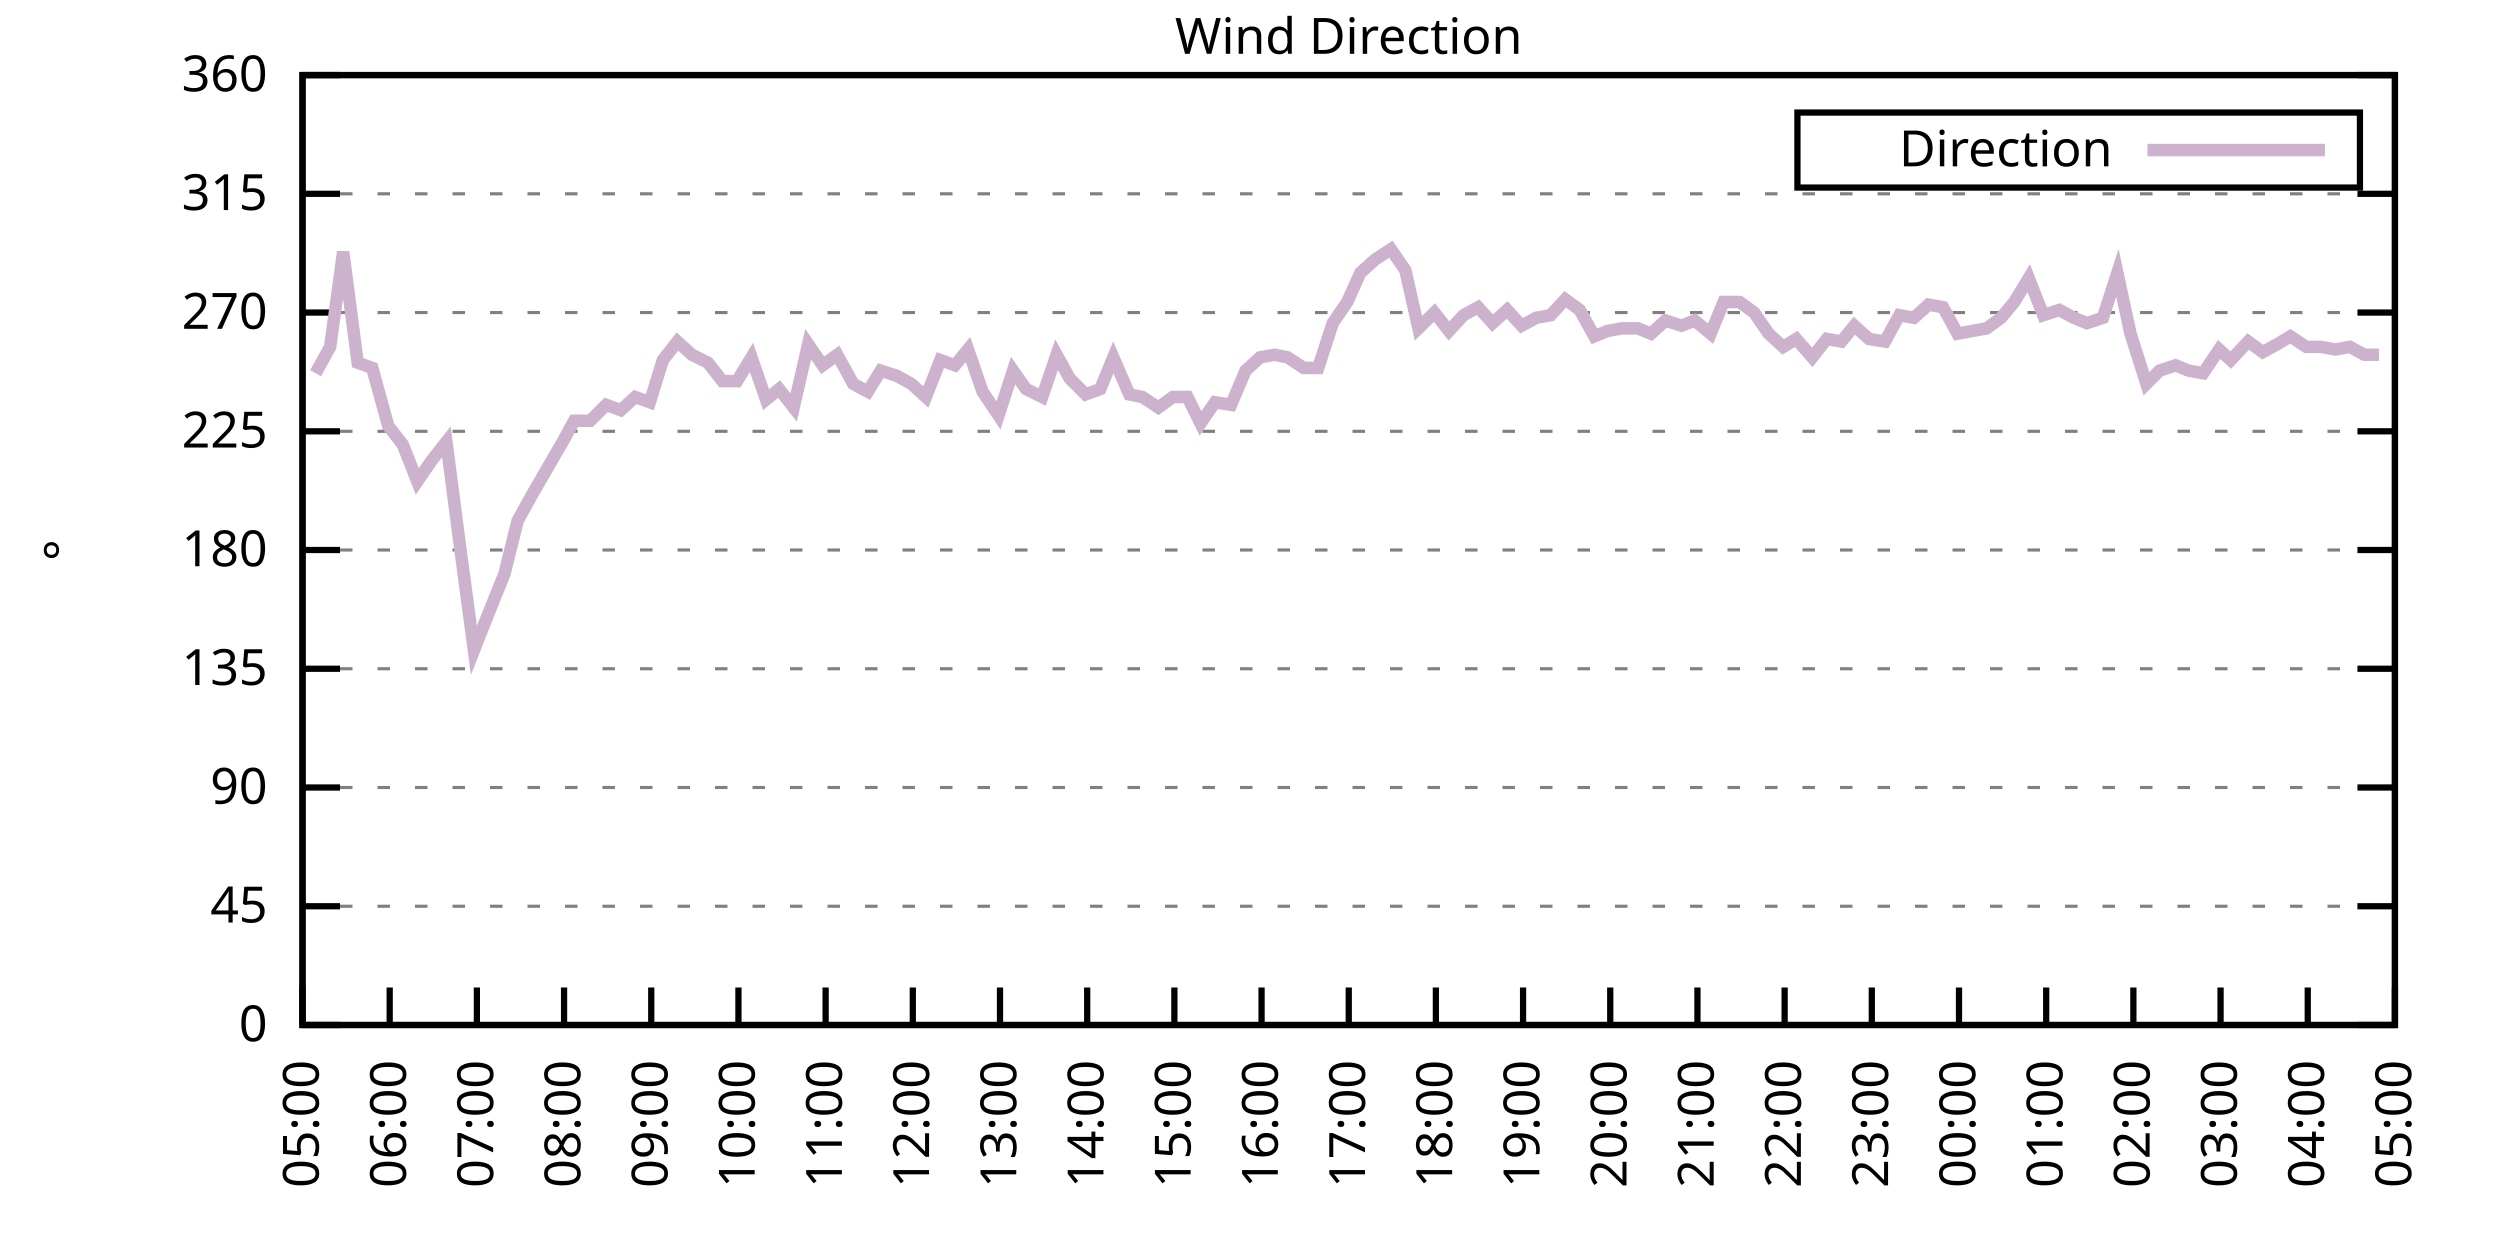
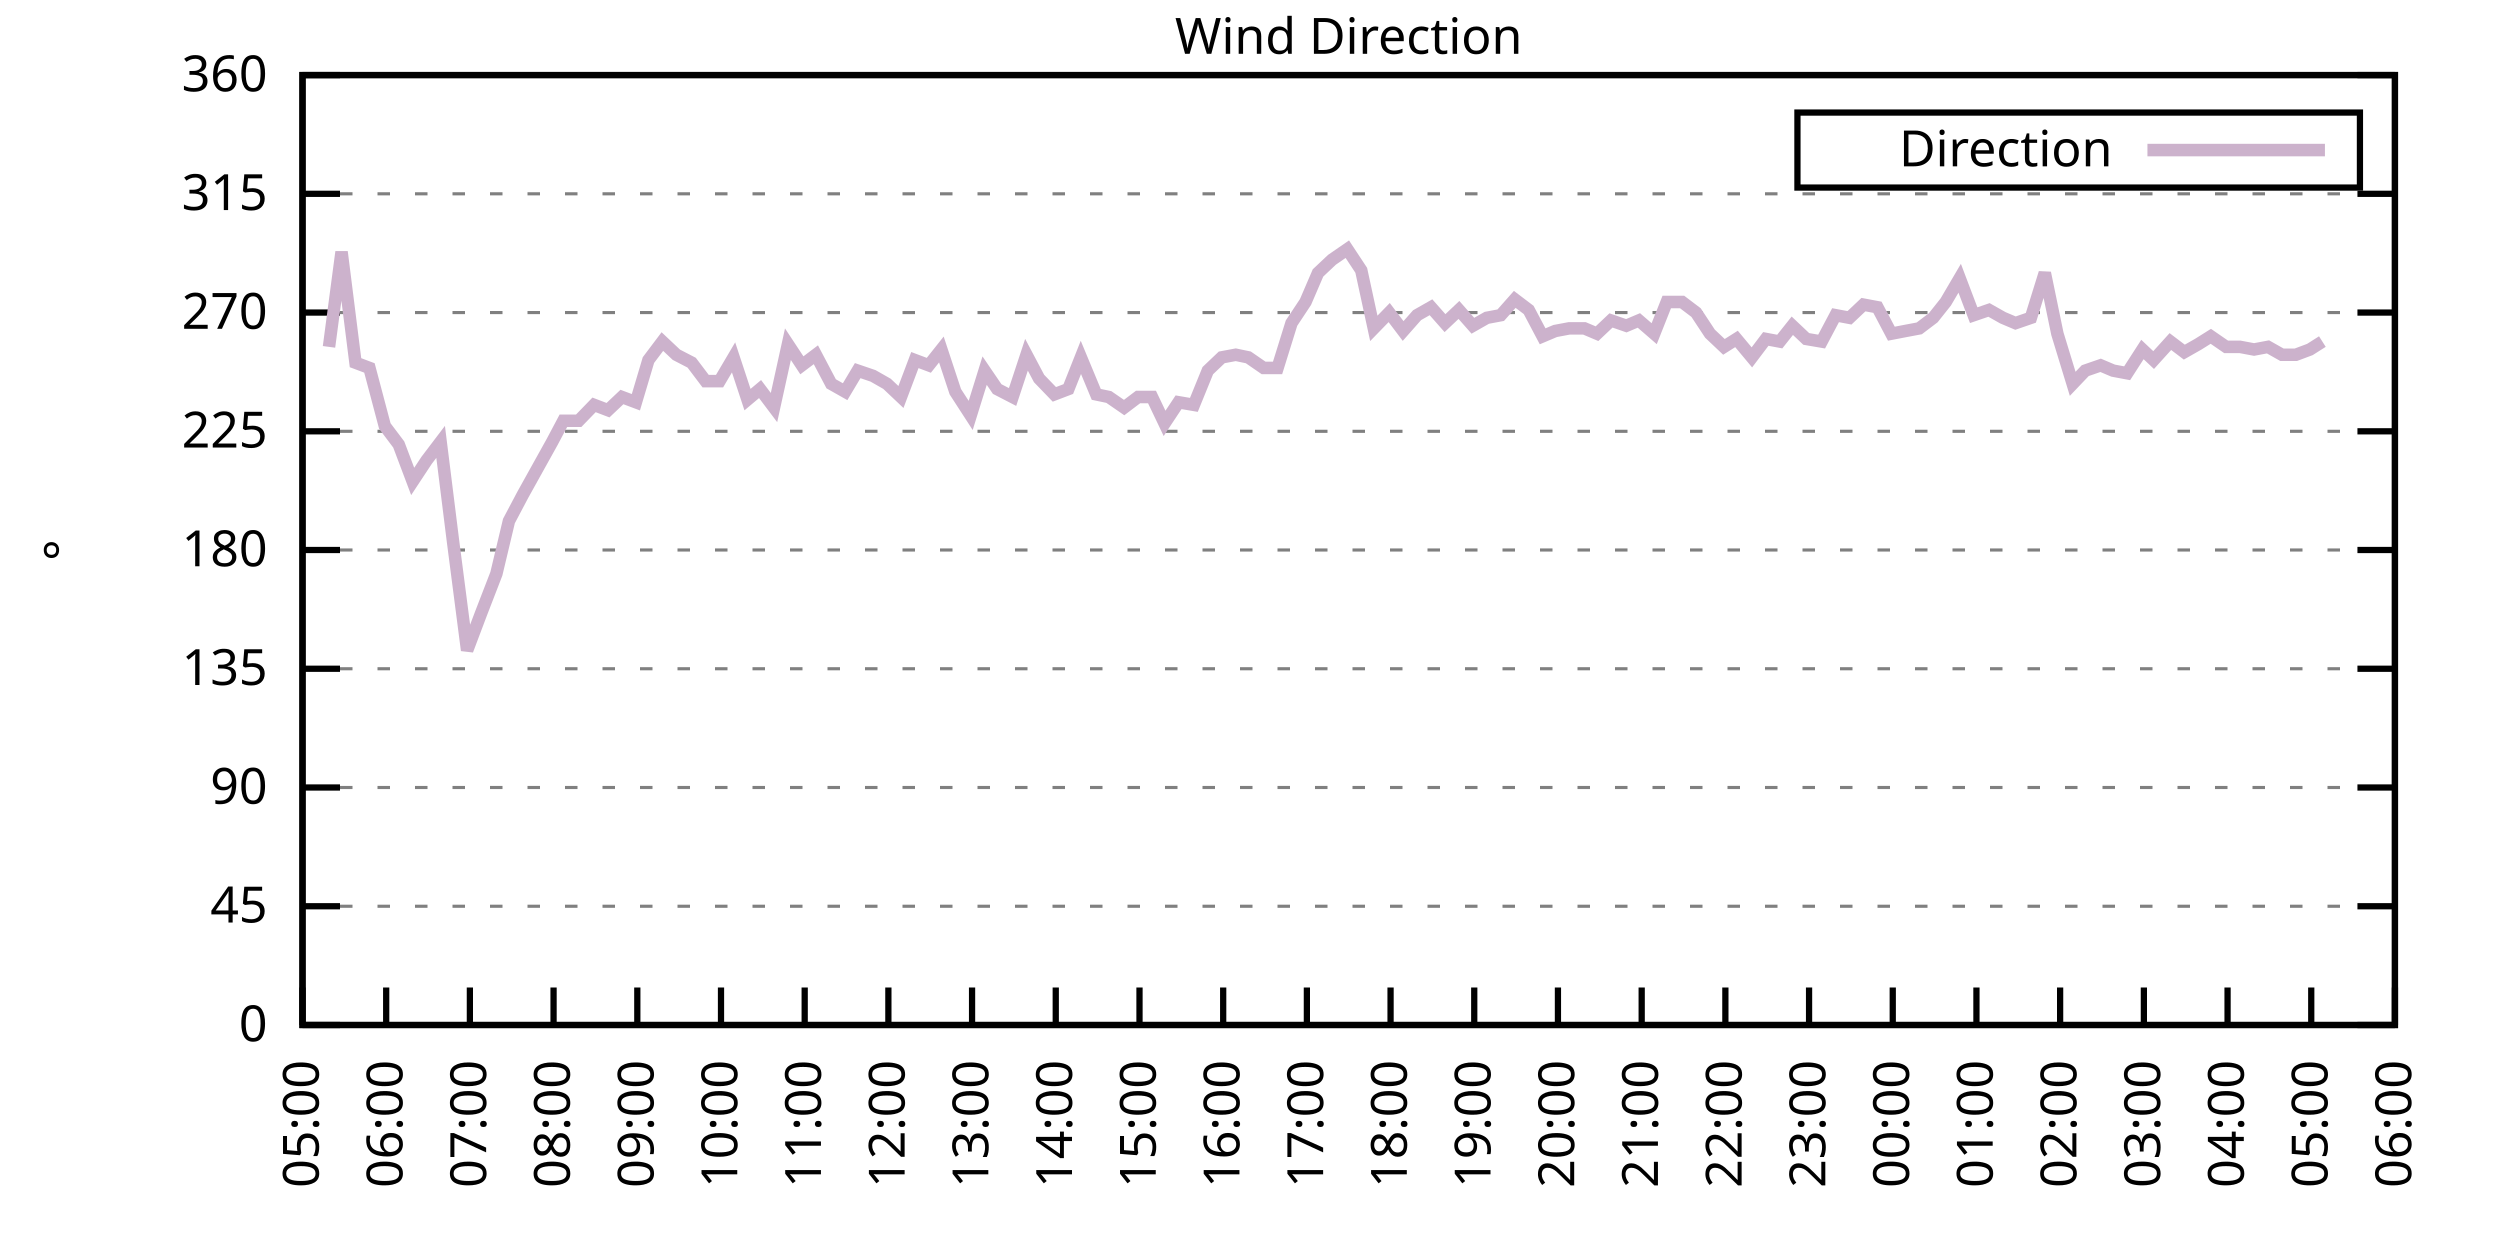
<svg xmlns="http://www.w3.org/2000/svg" xmlns:xlink="http://www.w3.org/1999/xlink" width="400" height="200" viewBox="0 0 400 200">
  <g id="gnuplot_canvas">
    <rect x="0" y="0" width="400" height="200" fill="none" />
    <defs>
      <circle id="gpDot" r="0.5" stroke-width="0.5" stroke="currentColor" />
      <path id="gpPt0" stroke-width="0.333" stroke="currentColor" d="M-1,0 h2 M0,-1 v2" />
      <path id="gpPt1" stroke-width="0.333" stroke="currentColor" d="M-1,-1 L1,1 M1,-1 L-1,1" />
      <path id="gpPt2" stroke-width="0.333" stroke="currentColor" d="M-1,0 L1,0 M0,-1 L0,1 M-1,-1 L1,1 M-1,1 L1,-1" />
      <rect id="gpPt3" stroke-width="0.333" stroke="currentColor" x="-1" y="-1" width="2" height="2" />
      <rect id="gpPt4" stroke-width="0.333" stroke="currentColor" fill="currentColor" x="-1" y="-1" width="2" height="2" />
      <circle id="gpPt5" stroke-width="0.333" stroke="currentColor" cx="0" cy="0" r="1" />
      <use xlink:href="#gpPt5" id="gpPt6" fill="currentColor" stroke="none" />
      <path id="gpPt7" stroke-width="0.333" stroke="currentColor" d="M0,-1.33 L-1.33,0.67 L1.33,0.67 z" />
      <use xlink:href="#gpPt7" id="gpPt8" fill="currentColor" stroke="none" />
      <use xlink:href="#gpPt7" id="gpPt9" stroke="currentColor" transform="rotate(180)" />
      <use xlink:href="#gpPt9" id="gpPt10" fill="currentColor" stroke="none" />
      <use xlink:href="#gpPt3" id="gpPt11" stroke="currentColor" transform="rotate(45)" />
      <use xlink:href="#gpPt11" id="gpPt12" fill="currentColor" stroke="none" />
      <path id="gpPt13" stroke-width="0.333" stroke="currentColor" d="M0,1.330 L1.265,0.411 L0.782,-1.067 L-0.782,-1.076 L-1.265,0.411 z" />
      <use xlink:href="#gpPt13" id="gpPt14" fill="currentColor" stroke="none" />
      <filter id="textbox" filterUnits="objectBoundingBox" x="0" y="0" height="1" width="1">
        <feFlood flood-color="white" flood-opacity="1" result="bgnd" />
        <feComposite in="SourceGraphic" in2="bgnd" operator="atop" />
      </filter>
      <filter id="greybox" filterUnits="objectBoundingBox" x="0" y="0" height="1" width="1">
        <feFlood flood-color="lightgrey" flood-opacity="1" result="grey" />
        <feComposite in="SourceGraphic" in2="grey" operator="atop" />
      </filter>
    </defs>
    <g fill="none" color="white" stroke="currentColor" stroke-width="1.00" stroke-linecap="butt" stroke-linejoin="miter">
</g>
    <g fill="none" color="black" stroke="currentColor" stroke-width="1.00" stroke-linecap="butt" stroke-linejoin="miter">
      <g stroke="none" shape-rendering="crispEdges">
        <polygon fill="rgb(255, 255, 255)" points="48.40,164.00 383.18,164.00 383.18,12.02 48.40,12.02 " />
      </g>
    </g>
    <g fill="none" color="black" stroke="currentColor" stroke-width="1.00" stroke-linecap="butt" stroke-linejoin="miter">
</g>
    <g fill="none" color="black" stroke="black" stroke-width="0.50" stroke-linecap="butt" stroke-linejoin="miter">
</g>
    <g fill="none" color="gray" stroke="currentColor" stroke-width="0.50" stroke-linecap="butt" stroke-linejoin="miter">
      <path stroke="gray" stroke-dasharray="2,4" class="gridline" d="M48.40,164.00 L383.19,164.00  " />
    </g>
    <g fill="none" color="gray" stroke="gray" stroke-width="1.00" stroke-linecap="butt" stroke-linejoin="miter">
</g>
    <g fill="none" color="black" stroke="currentColor" stroke-width="1.00" stroke-linecap="butt" stroke-linejoin="miter">
      <path stroke="black" d="M48.40,164.00 L54.40,164.00 M383.19,164.00 L377.19,164.00  " />
      <g transform="translate(42.80,166.60)" stroke="none" fill="black" font-family="Sans" font-size="8.00" text-anchor="end">
        <text>
          <tspan font-family="Sans"> 0</tspan>
        </text>
      </g>
    </g>
    <g fill="none" color="black" stroke="currentColor" stroke-width="1.00" stroke-linecap="butt" stroke-linejoin="miter">
</g>
    <g fill="none" color="black" stroke="black" stroke-width="0.50" stroke-linecap="butt" stroke-linejoin="miter">
</g>
    <g fill="none" color="gray" stroke="currentColor" stroke-width="0.50" stroke-linecap="butt" stroke-linejoin="miter">
      <path stroke="gray" stroke-dasharray="2,4" class="gridline" d="M48.40,145.00 L383.19,145.00  " />
    </g>
    <g fill="none" color="gray" stroke="gray" stroke-width="1.00" stroke-linecap="butt" stroke-linejoin="miter">
</g>
    <g fill="none" color="black" stroke="currentColor" stroke-width="1.00" stroke-linecap="butt" stroke-linejoin="miter">
      <path stroke="black" d="M48.40,145.00 L54.40,145.00 M383.19,145.00 L377.19,145.00  " />
      <g transform="translate(42.80,147.60)" stroke="none" fill="black" font-family="Sans" font-size="8.00" text-anchor="end">
        <text>
          <tspan font-family="Sans"> 45</tspan>
        </text>
      </g>
    </g>
    <g fill="none" color="black" stroke="currentColor" stroke-width="1.00" stroke-linecap="butt" stroke-linejoin="miter">
</g>
    <g fill="none" color="black" stroke="black" stroke-width="0.50" stroke-linecap="butt" stroke-linejoin="miter">
</g>
    <g fill="none" color="gray" stroke="currentColor" stroke-width="0.50" stroke-linecap="butt" stroke-linejoin="miter">
      <path stroke="gray" stroke-dasharray="2,4" class="gridline" d="M48.40,126.00 L383.19,126.00  " />
    </g>
    <g fill="none" color="gray" stroke="gray" stroke-width="1.00" stroke-linecap="butt" stroke-linejoin="miter">
</g>
    <g fill="none" color="black" stroke="currentColor" stroke-width="1.00" stroke-linecap="butt" stroke-linejoin="miter">
      <path stroke="black" d="M48.40,126.00 L54.40,126.00 M383.19,126.00 L377.19,126.00  " />
      <g transform="translate(42.80,128.60)" stroke="none" fill="black" font-family="Sans" font-size="8.00" text-anchor="end">
        <text>
          <tspan font-family="Sans"> 90</tspan>
        </text>
      </g>
    </g>
    <g fill="none" color="black" stroke="currentColor" stroke-width="1.00" stroke-linecap="butt" stroke-linejoin="miter">
</g>
    <g fill="none" color="black" stroke="black" stroke-width="0.50" stroke-linecap="butt" stroke-linejoin="miter">
</g>
    <g fill="none" color="gray" stroke="currentColor" stroke-width="0.50" stroke-linecap="butt" stroke-linejoin="miter">
      <path stroke="gray" stroke-dasharray="2,4" class="gridline" d="M48.40,107.00 L383.19,107.00  " />
    </g>
    <g fill="none" color="gray" stroke="gray" stroke-width="1.00" stroke-linecap="butt" stroke-linejoin="miter">
</g>
    <g fill="none" color="black" stroke="currentColor" stroke-width="1.00" stroke-linecap="butt" stroke-linejoin="miter">
      <path stroke="black" d="M48.40,107.00 L54.40,107.00 M383.19,107.00 L377.19,107.00  " />
      <g transform="translate(42.80,109.60)" stroke="none" fill="black" font-family="Sans" font-size="8.00" text-anchor="end">
        <text>
          <tspan font-family="Sans"> 135</tspan>
        </text>
      </g>
    </g>
    <g fill="none" color="black" stroke="currentColor" stroke-width="1.00" stroke-linecap="butt" stroke-linejoin="miter">
</g>
    <g fill="none" color="black" stroke="black" stroke-width="0.50" stroke-linecap="butt" stroke-linejoin="miter">
</g>
    <g fill="none" color="gray" stroke="currentColor" stroke-width="0.50" stroke-linecap="butt" stroke-linejoin="miter">
      <path stroke="gray" stroke-dasharray="2,4" class="gridline" d="M48.40,88.00 L383.19,88.00  " />
    </g>
    <g fill="none" color="gray" stroke="gray" stroke-width="1.00" stroke-linecap="butt" stroke-linejoin="miter">
</g>
    <g fill="none" color="black" stroke="currentColor" stroke-width="1.00" stroke-linecap="butt" stroke-linejoin="miter">
      <path stroke="black" d="M48.40,88.00 L54.40,88.00 M383.19,88.00 L377.19,88.00  " />
      <g transform="translate(42.80,90.60)" stroke="none" fill="black" font-family="Sans" font-size="8.00" text-anchor="end">
        <text>
          <tspan font-family="Sans"> 180</tspan>
        </text>
      </g>
    </g>
    <g fill="none" color="black" stroke="currentColor" stroke-width="1.00" stroke-linecap="butt" stroke-linejoin="miter">
</g>
    <g fill="none" color="black" stroke="black" stroke-width="0.50" stroke-linecap="butt" stroke-linejoin="miter">
</g>
    <g fill="none" color="gray" stroke="currentColor" stroke-width="0.50" stroke-linecap="butt" stroke-linejoin="miter">
      <path stroke="gray" stroke-dasharray="2,4" class="gridline" d="M48.40,69.01 L383.19,69.01  " />
    </g>
    <g fill="none" color="gray" stroke="gray" stroke-width="1.00" stroke-linecap="butt" stroke-linejoin="miter">
</g>
    <g fill="none" color="black" stroke="currentColor" stroke-width="1.00" stroke-linecap="butt" stroke-linejoin="miter">
      <path stroke="black" d="M48.40,69.01 L54.40,69.01 M383.19,69.01 L377.19,69.01  " />
      <g transform="translate(42.80,71.61)" stroke="none" fill="black" font-family="Sans" font-size="8.00" text-anchor="end">
        <text>
          <tspan font-family="Sans"> 225</tspan>
        </text>
      </g>
    </g>
    <g fill="none" color="black" stroke="currentColor" stroke-width="1.00" stroke-linecap="butt" stroke-linejoin="miter">
</g>
    <g fill="none" color="black" stroke="black" stroke-width="0.50" stroke-linecap="butt" stroke-linejoin="miter">
</g>
    <g fill="none" color="gray" stroke="currentColor" stroke-width="0.50" stroke-linecap="butt" stroke-linejoin="miter">
      <path stroke="gray" stroke-dasharray="2,4" class="gridline" d="M48.40,50.01 L383.19,50.01  " />
    </g>
    <g fill="none" color="gray" stroke="gray" stroke-width="1.00" stroke-linecap="butt" stroke-linejoin="miter">
</g>
    <g fill="none" color="black" stroke="currentColor" stroke-width="1.00" stroke-linecap="butt" stroke-linejoin="miter">
      <path stroke="black" d="M48.40,50.01 L54.40,50.01 M383.19,50.01 L377.19,50.01  " />
      <g transform="translate(42.80,52.61)" stroke="none" fill="black" font-family="Sans" font-size="8.00" text-anchor="end">
        <text>
          <tspan font-family="Sans"> 270</tspan>
        </text>
      </g>
    </g>
    <g fill="none" color="black" stroke="currentColor" stroke-width="1.00" stroke-linecap="butt" stroke-linejoin="miter">
</g>
    <g fill="none" color="black" stroke="black" stroke-width="0.50" stroke-linecap="butt" stroke-linejoin="miter">
</g>
    <g fill="none" color="gray" stroke="currentColor" stroke-width="0.50" stroke-linecap="butt" stroke-linejoin="miter">
      <path stroke="gray" stroke-dasharray="2,4" class="gridline" d="M48.40,31.01 L383.19,31.01  " />
    </g>
    <g fill="none" color="gray" stroke="gray" stroke-width="1.00" stroke-linecap="butt" stroke-linejoin="miter">
</g>
    <g fill="none" color="black" stroke="currentColor" stroke-width="1.00" stroke-linecap="butt" stroke-linejoin="miter">
      <path stroke="black" d="M48.40,31.01 L54.40,31.01 M383.19,31.01 L377.19,31.01  " />
      <g transform="translate(42.80,33.61)" stroke="none" fill="black" font-family="Sans" font-size="8.00" text-anchor="end">
        <text>
          <tspan font-family="Sans"> 315</tspan>
        </text>
      </g>
    </g>
    <g fill="none" color="black" stroke="currentColor" stroke-width="1.00" stroke-linecap="butt" stroke-linejoin="miter">
</g>
    <g fill="none" color="black" stroke="black" stroke-width="0.50" stroke-linecap="butt" stroke-linejoin="miter">
</g>
    <g fill="none" color="gray" stroke="currentColor" stroke-width="0.50" stroke-linecap="butt" stroke-linejoin="miter">
      <path stroke="gray" stroke-dasharray="2,4" class="gridline" d="M48.40,12.01 L383.19,12.01  " />
    </g>
    <g fill="none" color="gray" stroke="gray" stroke-width="1.00" stroke-linecap="butt" stroke-linejoin="miter">
</g>
    <g fill="none" color="black" stroke="currentColor" stroke-width="1.00" stroke-linecap="butt" stroke-linejoin="miter">
      <path stroke="black" d="M48.40,12.01 L54.40,12.01 M383.19,12.01 L377.19,12.01  " />
      <g transform="translate(42.80,14.61)" stroke="none" fill="black" font-family="Sans" font-size="8.00" text-anchor="end">
        <text>
          <tspan font-family="Sans"> 360</tspan>
        </text>
      </g>
    </g>
    <g fill="none" color="black" stroke="currentColor" stroke-width="1.00" stroke-linecap="butt" stroke-linejoin="miter">
      <path stroke="black" d="M48.40,164.00 L48.40,158.00  " />
      <g transform="translate(51.00,169.60) rotate(270.00)" stroke="none" fill="black" font-family="Sans" font-size="8.00" text-anchor="end">
        <text>
          <tspan font-family="Sans">05:00</tspan>
        </text>
      </g>
    </g>
    <g fill="none" color="black" stroke="currentColor" stroke-width="1.00" stroke-linecap="butt" stroke-linejoin="miter">
-       <path stroke="black" d="M62.35,164.00 L62.35,158.00  " />
-       <g transform="translate(64.95,169.60) rotate(270.00)" stroke="none" fill="black" font-family="Sans" font-size="8.00" text-anchor="end">
+       <path stroke="black" d="M61.79,164.00 L61.79,158.00  " />
+       <g transform="translate(64.39,169.60) rotate(270.00)" stroke="none" fill="black" font-family="Sans" font-size="8.00" text-anchor="end">
        <text>
          <tspan font-family="Sans">06:00</tspan>
        </text>
      </g>
    </g>
    <g fill="none" color="black" stroke="currentColor" stroke-width="1.00" stroke-linecap="butt" stroke-linejoin="miter">
-       <path stroke="black" d="M76.30,164.00 L76.30,158.00  " />
-       <g transform="translate(78.90,169.60) rotate(270.00)" stroke="none" fill="black" font-family="Sans" font-size="8.00" text-anchor="end">
+       <path stroke="black" d="M75.18,164.00 L75.18,158.00  " />
+       <g transform="translate(77.78,169.60) rotate(270.00)" stroke="none" fill="black" font-family="Sans" font-size="8.00" text-anchor="end">
        <text>
          <tspan font-family="Sans">07:00</tspan>
        </text>
      </g>
    </g>
    <g fill="none" color="black" stroke="currentColor" stroke-width="1.00" stroke-linecap="butt" stroke-linejoin="miter">
-       <path stroke="black" d="M90.25,164.00 L90.25,158.00  " />
-       <g transform="translate(92.85,169.60) rotate(270.00)" stroke="none" fill="black" font-family="Sans" font-size="8.00" text-anchor="end">
+       <path stroke="black" d="M88.57,164.00 L88.57,158.00  " />
+       <g transform="translate(91.17,169.60) rotate(270.00)" stroke="none" fill="black" font-family="Sans" font-size="8.00" text-anchor="end">
        <text>
          <tspan font-family="Sans">08:00</tspan>
        </text>
      </g>
    </g>
    <g fill="none" color="black" stroke="currentColor" stroke-width="1.00" stroke-linecap="butt" stroke-linejoin="miter">
-       <path stroke="black" d="M104.20,164.00 L104.20,158.00  " />
-       <g transform="translate(106.80,169.60) rotate(270.00)" stroke="none" fill="black" font-family="Sans" font-size="8.00" text-anchor="end">
+       <path stroke="black" d="M101.97,164.00 L101.97,158.00  " />
+       <g transform="translate(104.57,169.60) rotate(270.00)" stroke="none" fill="black" font-family="Sans" font-size="8.00" text-anchor="end">
        <text>
          <tspan font-family="Sans">09:00</tspan>
        </text>
      </g>
    </g>
    <g fill="none" color="black" stroke="currentColor" stroke-width="1.00" stroke-linecap="butt" stroke-linejoin="miter">
-       <path stroke="black" d="M118.15,164.00 L118.15,158.00  " />
-       <g transform="translate(120.75,169.60) rotate(270.00)" stroke="none" fill="black" font-family="Sans" font-size="8.00" text-anchor="end">
+       <path stroke="black" d="M115.36,164.00 L115.36,158.00  " />
+       <g transform="translate(117.96,169.60) rotate(270.00)" stroke="none" fill="black" font-family="Sans" font-size="8.00" text-anchor="end">
        <text>
          <tspan font-family="Sans">10:00</tspan>
        </text>
      </g>
    </g>
    <g fill="none" color="black" stroke="currentColor" stroke-width="1.00" stroke-linecap="butt" stroke-linejoin="miter">
-       <path stroke="black" d="M132.10,164.00 L132.10,158.00  " />
-       <g transform="translate(134.70,169.60) rotate(270.00)" stroke="none" fill="black" font-family="Sans" font-size="8.00" text-anchor="end">
+       <path stroke="black" d="M128.75,164.00 L128.75,158.00  " />
+       <g transform="translate(131.35,169.60) rotate(270.00)" stroke="none" fill="black" font-family="Sans" font-size="8.00" text-anchor="end">
        <text>
          <tspan font-family="Sans">11:00</tspan>
        </text>
      </g>
    </g>
    <g fill="none" color="black" stroke="currentColor" stroke-width="1.00" stroke-linecap="butt" stroke-linejoin="miter">
-       <path stroke="black" d="M146.05,164.00 L146.05,158.00  " />
-       <g transform="translate(148.65,169.60) rotate(270.00)" stroke="none" fill="black" font-family="Sans" font-size="8.00" text-anchor="end">
+       <path stroke="black" d="M142.14,164.00 L142.14,158.00  " />
+       <g transform="translate(144.74,169.60) rotate(270.00)" stroke="none" fill="black" font-family="Sans" font-size="8.00" text-anchor="end">
        <text>
          <tspan font-family="Sans">12:00</tspan>
        </text>
      </g>
    </g>
    <g fill="none" color="black" stroke="currentColor" stroke-width="1.00" stroke-linecap="butt" stroke-linejoin="miter">
-       <path stroke="black" d="M160.00,164.00 L160.00,158.00  " />
-       <g transform="translate(162.60,169.60) rotate(270.00)" stroke="none" fill="black" font-family="Sans" font-size="8.00" text-anchor="end">
+       <path stroke="black" d="M155.53,164.00 L155.53,158.00  " />
+       <g transform="translate(158.13,169.60) rotate(270.00)" stroke="none" fill="black" font-family="Sans" font-size="8.00" text-anchor="end">
        <text>
          <tspan font-family="Sans">13:00</tspan>
        </text>
      </g>
    </g>
    <g fill="none" color="black" stroke="currentColor" stroke-width="1.00" stroke-linecap="butt" stroke-linejoin="miter">
-       <path stroke="black" d="M173.95,164.00 L173.95,158.00  " />
-       <g transform="translate(176.55,169.60) rotate(270.00)" stroke="none" fill="black" font-family="Sans" font-size="8.00" text-anchor="end">
+       <path stroke="black" d="M168.92,164.00 L168.92,158.00  " />
+       <g transform="translate(171.52,169.60) rotate(270.00)" stroke="none" fill="black" font-family="Sans" font-size="8.00" text-anchor="end">
        <text>
          <tspan font-family="Sans">14:00</tspan>
        </text>
      </g>
    </g>
    <g fill="none" color="black" stroke="currentColor" stroke-width="1.00" stroke-linecap="butt" stroke-linejoin="miter">
-       <path stroke="black" d="M187.90,164.00 L187.90,158.00  " />
-       <g transform="translate(190.50,169.60) rotate(270.00)" stroke="none" fill="black" font-family="Sans" font-size="8.00" text-anchor="end">
+       <path stroke="black" d="M182.32,164.00 L182.32,158.00  " />
+       <g transform="translate(184.92,169.60) rotate(270.00)" stroke="none" fill="black" font-family="Sans" font-size="8.00" text-anchor="end">
        <text>
          <tspan font-family="Sans">15:00</tspan>
        </text>
      </g>
    </g>
    <g fill="none" color="black" stroke="currentColor" stroke-width="1.00" stroke-linecap="butt" stroke-linejoin="miter">
-       <path stroke="black" d="M201.85,164.00 L201.85,158.00  " />
-       <g transform="translate(204.45,169.60) rotate(270.00)" stroke="none" fill="black" font-family="Sans" font-size="8.00" text-anchor="end">
+       <path stroke="black" d="M195.71,164.00 L195.71,158.00  " />
+       <g transform="translate(198.31,169.60) rotate(270.00)" stroke="none" fill="black" font-family="Sans" font-size="8.00" text-anchor="end">
        <text>
          <tspan font-family="Sans">16:00</tspan>
        </text>
      </g>
    </g>
    <g fill="none" color="black" stroke="currentColor" stroke-width="1.00" stroke-linecap="butt" stroke-linejoin="miter">
-       <path stroke="black" d="M215.80,164.00 L215.80,158.00  " />
-       <g transform="translate(218.40,169.60) rotate(270.00)" stroke="none" fill="black" font-family="Sans" font-size="8.00" text-anchor="end">
+       <path stroke="black" d="M209.10,164.00 L209.10,158.00  " />
+       <g transform="translate(211.70,169.60) rotate(270.00)" stroke="none" fill="black" font-family="Sans" font-size="8.00" text-anchor="end">
        <text>
          <tspan font-family="Sans">17:00</tspan>
        </text>
      </g>
    </g>
    <g fill="none" color="black" stroke="currentColor" stroke-width="1.00" stroke-linecap="butt" stroke-linejoin="miter">
-       <path stroke="black" d="M229.74,164.00 L229.74,158.00  " />
-       <g transform="translate(232.34,169.60) rotate(270.00)" stroke="none" fill="black" font-family="Sans" font-size="8.00" text-anchor="end">
+       <path stroke="black" d="M222.49,164.00 L222.49,158.00  " />
+       <g transform="translate(225.09,169.60) rotate(270.00)" stroke="none" fill="black" font-family="Sans" font-size="8.00" text-anchor="end">
        <text>
          <tspan font-family="Sans">18:00</tspan>
        </text>
      </g>
    </g>
    <g fill="none" color="black" stroke="currentColor" stroke-width="1.00" stroke-linecap="butt" stroke-linejoin="miter">
-       <path stroke="black" d="M243.69,164.00 L243.69,158.00  " />
-       <g transform="translate(246.29,169.60) rotate(270.00)" stroke="none" fill="black" font-family="Sans" font-size="8.00" text-anchor="end">
+       <path stroke="black" d="M235.88,164.00 L235.88,158.00  " />
+       <g transform="translate(238.48,169.60) rotate(270.00)" stroke="none" fill="black" font-family="Sans" font-size="8.00" text-anchor="end">
        <text>
          <tspan font-family="Sans">19:00</tspan>
        </text>
      </g>
    </g>
    <g fill="none" color="black" stroke="currentColor" stroke-width="1.00" stroke-linecap="butt" stroke-linejoin="miter">
-       <path stroke="black" d="M257.64,164.00 L257.64,158.00  " />
-       <g transform="translate(260.24,169.60) rotate(270.00)" stroke="none" fill="black" font-family="Sans" font-size="8.00" text-anchor="end">
+       <path stroke="black" d="M249.27,164.00 L249.27,158.00  " />
+       <g transform="translate(251.87,169.60) rotate(270.00)" stroke="none" fill="black" font-family="Sans" font-size="8.00" text-anchor="end">
        <text>
          <tspan font-family="Sans">20:00</tspan>
        </text>
      </g>
    </g>
    <g fill="none" color="black" stroke="currentColor" stroke-width="1.00" stroke-linecap="butt" stroke-linejoin="miter">
-       <path stroke="black" d="M271.59,164.00 L271.59,158.00  " />
-       <g transform="translate(274.19,169.60) rotate(270.00)" stroke="none" fill="black" font-family="Sans" font-size="8.00" text-anchor="end">
+       <path stroke="black" d="M262.67,164.00 L262.67,158.00  " />
+       <g transform="translate(265.27,169.60) rotate(270.00)" stroke="none" fill="black" font-family="Sans" font-size="8.00" text-anchor="end">
        <text>
          <tspan font-family="Sans">21:00</tspan>
        </text>
      </g>
    </g>
    <g fill="none" color="black" stroke="currentColor" stroke-width="1.00" stroke-linecap="butt" stroke-linejoin="miter">
-       <path stroke="black" d="M285.54,164.00 L285.54,158.00  " />
-       <g transform="translate(288.14,169.60) rotate(270.00)" stroke="none" fill="black" font-family="Sans" font-size="8.00" text-anchor="end">
+       <path stroke="black" d="M276.06,164.00 L276.06,158.00  " />
+       <g transform="translate(278.66,169.60) rotate(270.00)" stroke="none" fill="black" font-family="Sans" font-size="8.00" text-anchor="end">
        <text>
          <tspan font-family="Sans">22:00</tspan>
        </text>
      </g>
    </g>
    <g fill="none" color="black" stroke="currentColor" stroke-width="1.00" stroke-linecap="butt" stroke-linejoin="miter">
-       <path stroke="black" d="M299.49,164.00 L299.49,158.00  " />
-       <g transform="translate(302.09,169.60) rotate(270.00)" stroke="none" fill="black" font-family="Sans" font-size="8.00" text-anchor="end">
+       <path stroke="black" d="M289.45,164.00 L289.45,158.00  " />
+       <g transform="translate(292.05,169.60) rotate(270.00)" stroke="none" fill="black" font-family="Sans" font-size="8.00" text-anchor="end">
        <text>
          <tspan font-family="Sans">23:00</tspan>
        </text>
      </g>
    </g>
    <g fill="none" color="black" stroke="currentColor" stroke-width="1.00" stroke-linecap="butt" stroke-linejoin="miter">
-       <path stroke="black" d="M313.44,164.00 L313.44,158.00  " />
-       <g transform="translate(316.04,169.60) rotate(270.00)" stroke="none" fill="black" font-family="Sans" font-size="8.00" text-anchor="end">
+       <path stroke="black" d="M302.84,164.00 L302.84,158.00  " />
+       <g transform="translate(305.44,169.60) rotate(270.00)" stroke="none" fill="black" font-family="Sans" font-size="8.00" text-anchor="end">
        <text>
          <tspan font-family="Sans">00:00</tspan>
        </text>
      </g>
    </g>
    <g fill="none" color="black" stroke="currentColor" stroke-width="1.00" stroke-linecap="butt" stroke-linejoin="miter">
-       <path stroke="black" d="M327.39,164.00 L327.39,158.00  " />
-       <g transform="translate(329.99,169.60) rotate(270.00)" stroke="none" fill="black" font-family="Sans" font-size="8.00" text-anchor="end">
+       <path stroke="black" d="M316.23,164.00 L316.23,158.00  " />
+       <g transform="translate(318.83,169.60) rotate(270.00)" stroke="none" fill="black" font-family="Sans" font-size="8.00" text-anchor="end">
        <text>
          <tspan font-family="Sans">01:00</tspan>
        </text>
      </g>
    </g>
    <g fill="none" color="black" stroke="currentColor" stroke-width="1.00" stroke-linecap="butt" stroke-linejoin="miter">
-       <path stroke="black" d="M341.34,164.00 L341.34,158.00  " />
-       <g transform="translate(343.94,169.60) rotate(270.00)" stroke="none" fill="black" font-family="Sans" font-size="8.00" text-anchor="end">
+       <path stroke="black" d="M329.62,164.00 L329.62,158.00  " />
+       <g transform="translate(332.22,169.60) rotate(270.00)" stroke="none" fill="black" font-family="Sans" font-size="8.00" text-anchor="end">
        <text>
          <tspan font-family="Sans">02:00</tspan>
        </text>
      </g>
    </g>
    <g fill="none" color="black" stroke="currentColor" stroke-width="1.00" stroke-linecap="butt" stroke-linejoin="miter">
-       <path stroke="black" d="M355.29,164.00 L355.29,158.00  " />
-       <g transform="translate(357.89,169.60) rotate(270.00)" stroke="none" fill="black" font-family="Sans" font-size="8.00" text-anchor="end">
+       <path stroke="black" d="M343.02,164.00 L343.02,158.00  " />
+       <g transform="translate(345.62,169.60) rotate(270.00)" stroke="none" fill="black" font-family="Sans" font-size="8.00" text-anchor="end">
        <text>
          <tspan font-family="Sans">03:00</tspan>
        </text>
      </g>
    </g>
    <g fill="none" color="black" stroke="currentColor" stroke-width="1.00" stroke-linecap="butt" stroke-linejoin="miter">
-       <path stroke="black" d="M369.24,164.00 L369.24,158.00  " />
-       <g transform="translate(371.84,169.60) rotate(270.00)" stroke="none" fill="black" font-family="Sans" font-size="8.00" text-anchor="end">
+       <path stroke="black" d="M356.41,164.00 L356.41,158.00  " />
+       <g transform="translate(359.01,169.60) rotate(270.00)" stroke="none" fill="black" font-family="Sans" font-size="8.00" text-anchor="end">
        <text>
          <tspan font-family="Sans">04:00</tspan>
+         </text>
+       </g>
+     </g>
+     <g fill="none" color="black" stroke="currentColor" stroke-width="1.00" stroke-linecap="butt" stroke-linejoin="miter">
+       <path stroke="black" d="M369.80,164.00 L369.80,158.00  " />
+       <g transform="translate(372.40,169.60) rotate(270.00)" stroke="none" fill="black" font-family="Sans" font-size="8.00" text-anchor="end">
+         <text>
+           <tspan font-family="Sans">05:00</tspan>
        </text>
      </g>
    </g>
    <g fill="none" color="black" stroke="currentColor" stroke-width="1.00" stroke-linecap="butt" stroke-linejoin="miter">
      <path stroke="black" d="M383.19,164.00 L383.19,158.00  " />
      <g transform="translate(385.79,169.60) rotate(270.00)" stroke="none" fill="black" font-family="Sans" font-size="8.00" text-anchor="end">
        <text>
-           <tspan font-family="Sans">05:00</tspan>
+           <tspan font-family="Sans">06:00</tspan>
        </text>
      </g>
    </g>
    <g fill="none" color="black" stroke="currentColor" stroke-width="1.00" stroke-linecap="butt" stroke-linejoin="miter">
</g>
    <g fill="none" color="black" stroke="currentColor" stroke-width="1.00" stroke-linecap="butt" stroke-linejoin="miter">
      <path stroke="black" d="M48.40,12.01 L48.40,164.00 L383.19,164.00 L383.19,12.01 L48.40,12.01 Z  " />
    </g>
    <g fill="none" color="black" stroke="currentColor" stroke-width="1.00" stroke-linecap="butt" stroke-linejoin="miter">
</g>
    <g fill="none" color="black" stroke="currentColor" stroke-width="1.00" stroke-linecap="butt" stroke-linejoin="miter">
      <path stroke="black" d="M287.59,30.01 L287.59,18.01 L377.59,18.01 L377.59,30.01 L287.59,30.01 Z  " />
    </g>
    <g id="Wind_direction_plot_1">
      <g fill="none" color="white" stroke="black" stroke-width="2.00" stroke-linecap="butt" stroke-linejoin="miter">
</g>
      <g fill="none" color="black" stroke="currentColor" stroke-width="2.00" stroke-linecap="butt" stroke-linejoin="miter">
        <g transform="translate(337.99,26.61)" stroke="none" fill="black" font-family="Sans" font-size="8.00" text-anchor="end">
          <text>
            <tspan font-family="Sans">Direction</tspan>
          </text>
        </g>
      </g>
      <g fill="none" color="black" stroke="currentColor" stroke-width="2.00" stroke-linecap="butt" stroke-linejoin="miter">
-         <path stroke="rgb(204, 178, 204)" d="M343.59,24.01 L371.99,24.01 M50.49,59.72 L52.82,55.50 L54.91,40.30 L57.23,58.03 L59.56,58.87 L62.12,68.16   L64.44,71.12 L66.77,77.03 L69.09,73.65 L71.42,70.70 L73.51,86.74 L75.83,104.05 L78.16,98.14 L80.72,91.80   L82.81,83.36 L85.13,79.14 L90.02,70.70 L91.88,67.32 L94.43,67.32 L96.99,64.78 L99.32,65.63 L101.64,63.52   L103.97,64.36 L106.06,57.61 L108.38,54.65 L110.71,56.76 L113.27,58.03 L115.59,60.98 L117.92,60.98 L120.24,57.18   L122.57,63.94 L124.66,62.25 L126.98,65.21 L129.31,55.07 L131.63,58.45 L133.96,56.76 L136.51,61.41 L138.84,62.67   L140.93,59.30 L143.49,60.14 L145.81,61.41 L148.14,63.52 L150.46,57.61 L152.79,58.45 L154.88,55.92 L157.21,62.67   L159.76,66.47 L162.09,59.30 L164.18,62.25 L166.74,63.52 L169.06,56.76 L171.16,60.56 L173.71,63.10 L176.04,62.25   L178.13,57.18 L180.69,63.10 L182.78,63.52 L185.34,65.21 L187.66,63.52 L189.99,63.52 L192.08,67.74 L194.41,64.36   L196.96,64.78 L199.29,59.30 L201.61,57.18 L203.94,56.76 L206.03,57.18 L208.59,58.87 L210.91,58.87 L213.24,51.70   L215.56,48.32 L217.65,43.67 L219.98,41.56 L222.54,39.87 L224.86,43.25 L226.95,52.54 L229.51,50.01 L231.84,52.96   L234.16,50.43 L236.49,49.16 L238.81,51.70 L241.14,49.59 L243.46,52.12 L245.79,50.85 L248.11,50.43 L250.44,47.90   L252.76,49.59 L255.09,53.81 L257.18,52.96 L259.50,52.54 L262.06,52.54 L264.15,53.39 L266.48,51.27 L269.04,52.12   L271.13,51.27 L273.69,53.39 L275.78,48.32 L278.34,48.32 L280.66,50.01 L282.99,53.39 L285.31,55.50 L287.40,54.23   L289.96,57.18 L292.29,54.23 L294.61,54.65 L296.70,52.12 L299.03,54.23 L301.58,54.65 L303.91,50.43 L306.23,50.85   L308.56,48.74 L310.88,49.16 L313.21,53.39 L315.53,52.96 L317.86,52.54 L320.18,50.85 L322.28,48.32 L324.60,44.52   L326.93,50.43 L329.48,49.59 L331.81,50.85 L333.90,51.70 L336.46,50.85 L338.78,43.67 L340.88,53.39 L343.43,61.41   L345.53,59.30 L348.08,58.45 L350.18,59.30 L352.50,59.72 L355.06,55.92 L356.92,57.61 L359.71,54.65 L362.03,56.34   L364.36,55.07 L366.45,53.81 L369.01,55.50 L371.33,55.50 L373.66,55.92 L375.98,55.50 L378.31,56.76 L380.63,56.76    " />
+         <path stroke="rgb(204, 178, 204)" d="M343.59,24.01 L371.99,24.01 M52.64,55.50 L54.65,40.30 L56.88,58.03 L59.11,58.87 L61.57,68.16 L63.80,71.12   L66.03,77.03 L68.26,73.65 L70.50,70.70 L72.50,86.74 L74.74,104.05 L76.97,98.14 L79.42,91.80 L81.43,83.36   L83.66,79.14 L88.35,70.70 L90.14,67.32 L92.59,67.32 L95.05,64.78 L97.28,65.63 L99.51,63.52 L101.74,64.36   L103.75,57.61 L105.98,54.65 L108.22,56.76 L110.67,58.03 L112.90,60.98 L115.13,60.98 L117.37,57.18 L119.60,63.94   L121.61,62.25 L123.84,65.21 L126.07,55.07 L128.30,58.45 L130.54,56.76 L132.99,61.41 L135.22,62.67 L137.23,59.30   L139.69,60.14 L141.92,61.41 L144.15,63.52 L146.38,57.61 L148.61,58.45 L150.62,55.92 L152.85,62.67 L155.31,66.47   L157.54,59.30 L159.55,62.25 L162.01,63.52 L164.24,56.76 L166.25,60.56 L168.70,63.10 L170.93,62.25 L172.94,57.18   L175.40,63.10 L177.41,63.52 L179.86,65.21 L182.09,63.52 L184.32,63.52 L186.33,67.74 L188.57,64.36 L191.02,64.78   L193.25,59.30 L195.48,57.18 L197.72,56.76 L199.73,57.18 L202.18,58.87 L204.41,58.87 L206.64,51.70 L208.88,48.32   L210.88,43.67 L213.12,41.56 L215.57,39.87 L217.80,43.25 L219.81,52.54 L222.27,50.01 L224.50,52.96 L226.73,50.43   L228.96,49.16 L231.20,51.70 L233.43,49.59 L235.66,52.12 L237.89,50.85 L240.12,50.43 L242.36,47.90 L244.59,49.59   L246.82,53.81 L248.83,52.96 L251.06,52.54 L253.51,52.54 L255.52,53.39 L257.76,51.27 L260.21,52.12 L262.22,51.27   L264.67,53.39 L266.68,48.32 L269.14,48.32 L271.37,50.01 L273.60,53.39 L275.83,55.50 L277.84,54.23 L280.30,57.18   L282.53,54.23 L284.76,54.65 L286.77,52.12 L289.00,54.23 L291.46,54.65 L293.69,50.43 L295.92,50.85 L298.15,48.74   L300.39,49.16 L302.62,53.39 L304.85,52.96 L307.08,52.54 L309.31,50.85 L311.32,48.32 L313.55,44.52 L315.79,50.43   L318.24,49.59 L320.47,50.85 L322.48,51.70 L324.94,50.85 L327.17,43.67 L329.18,53.39 L331.63,61.41 L333.64,59.30   L336.10,58.45 L338.10,59.30 L340.34,59.72 L342.79,55.92 L344.58,57.61 L347.26,54.65 L349.49,56.34 L351.72,55.07   L353.73,53.81 L356.18,55.50 L358.42,55.50 L360.65,55.92 L362.88,55.50 L365.11,56.76 L367.34,56.76 L369.58,55.92   L371.58,54.65  " />
      </g>
    </g>
    <g fill="none" color="black" stroke="currentColor" stroke-width="2.00" stroke-linecap="butt" stroke-linejoin="miter">
</g>
    <g fill="none" color="black" stroke="black" stroke-width="1.00" stroke-linecap="butt" stroke-linejoin="miter">
</g>
    <g fill="none" color="black" stroke="currentColor" stroke-width="1.00" stroke-linecap="butt" stroke-linejoin="miter">
      <path stroke="black" d="M48.40,12.01 L48.40,164.00 L383.19,164.00 L383.19,12.01 L48.40,12.01 Z  " />
      <g transform="translate(12.80,88.01) rotate(270.00)" stroke="none" fill="black" font-family="Sans" font-size="8.00" text-anchor="middle">
        <text>
          <tspan font-family="Sans">°</tspan>
        </text>
      </g>
    </g>
    <g fill="none" color="black" stroke="currentColor" stroke-width="1.00" stroke-linecap="butt" stroke-linejoin="miter">
</g>
    <g fill="none" color="black" stroke="currentColor" stroke-width="1.00" stroke-linecap="butt" stroke-linejoin="miter">
      <g transform="translate(215.79,8.61)" stroke="none" fill="black" font-family="Sans" font-size="8.00" text-anchor="middle">
        <text>
          <tspan font-family="Sans">Wind Direction</tspan>
        </text>
      </g>
    </g>
    <g fill="none" color="black" stroke="currentColor" stroke-width="1.00" stroke-linecap="butt" stroke-linejoin="miter">
</g>
  </g>
</svg>
